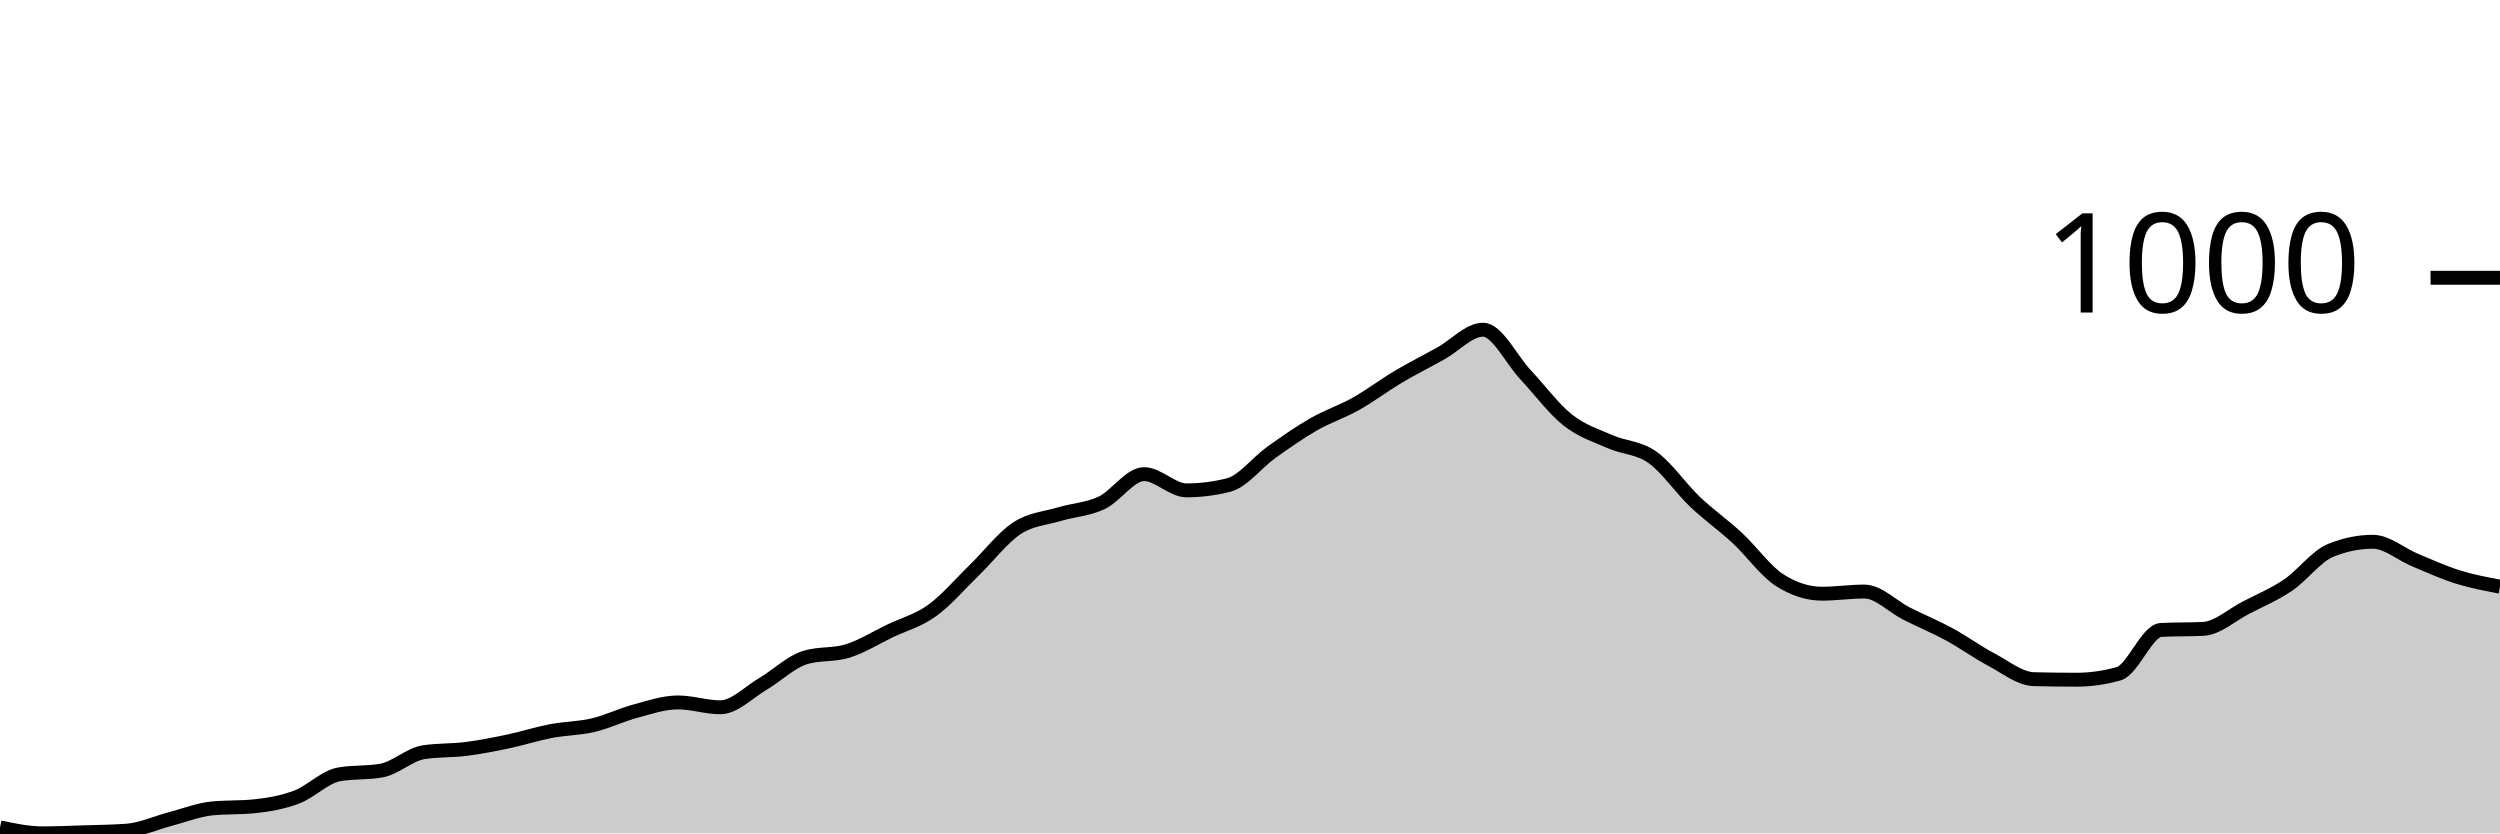
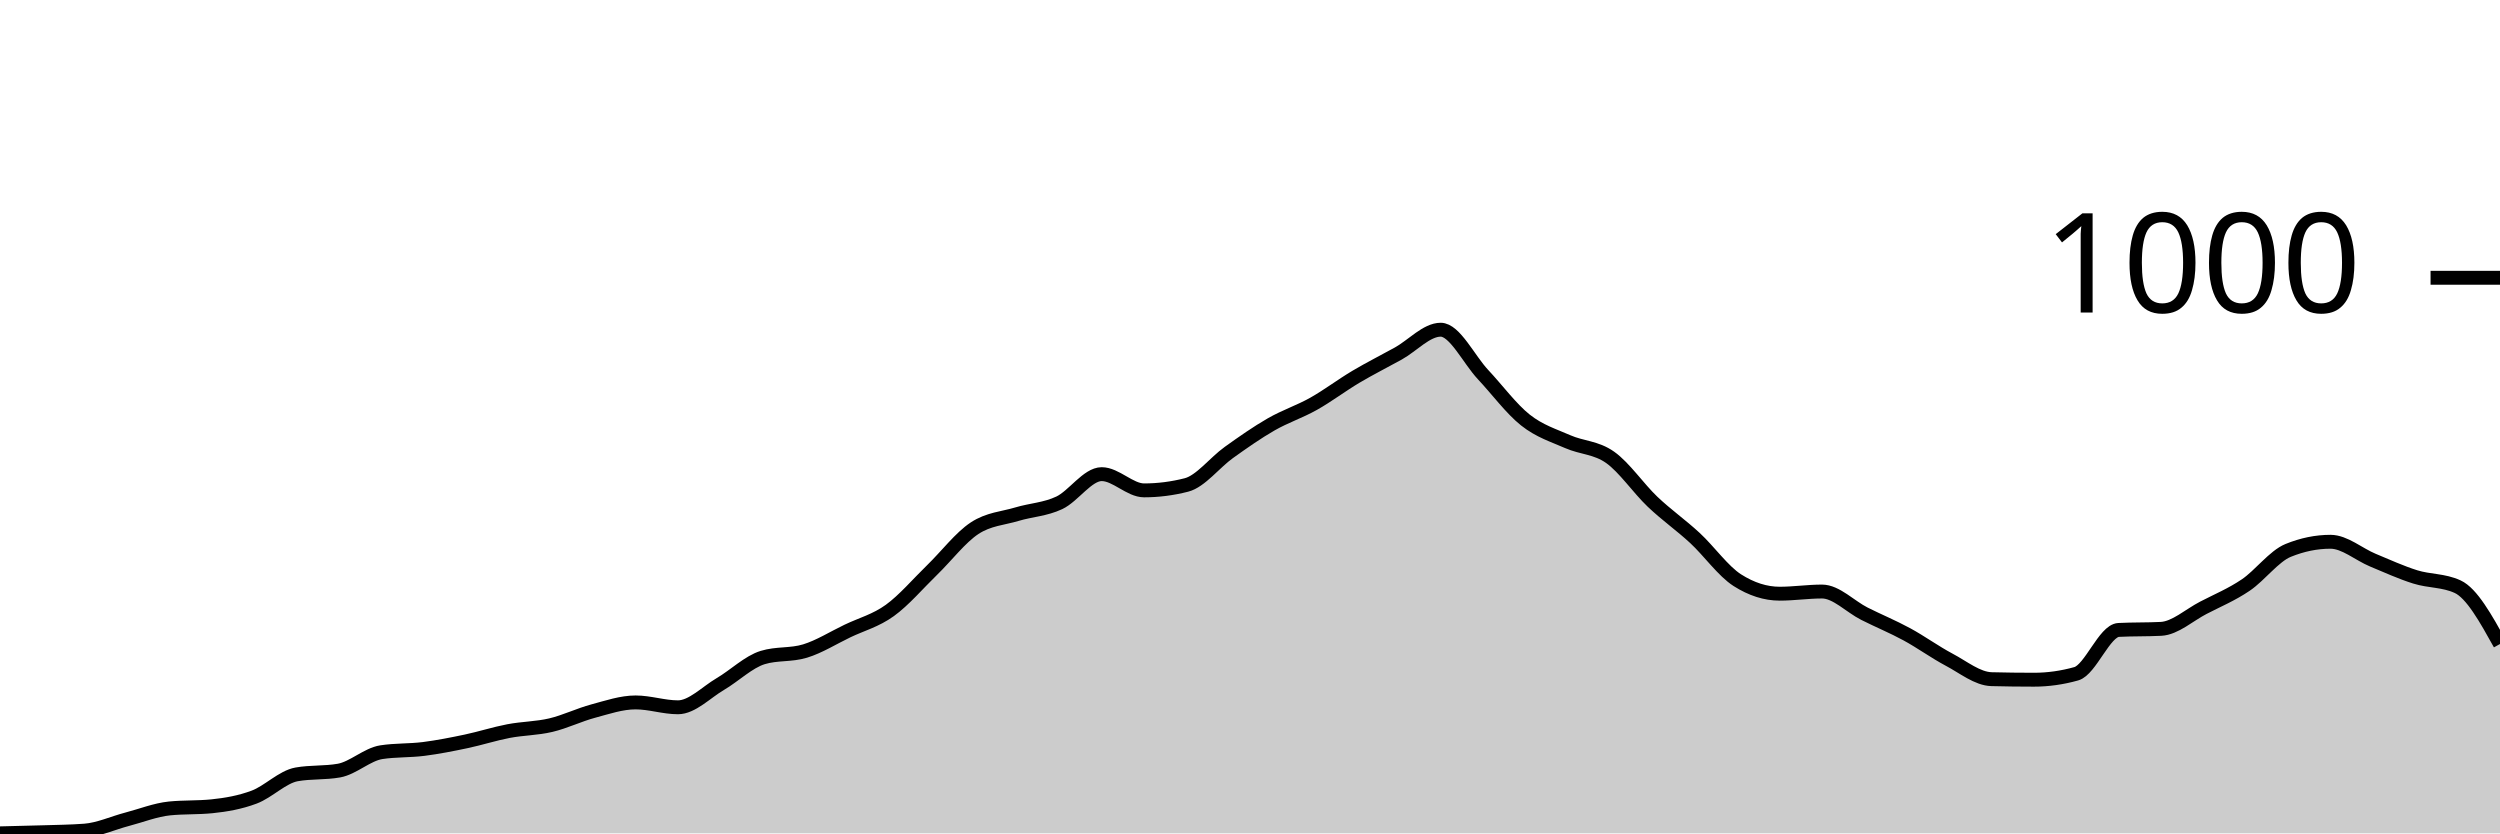
<svg xmlns="http://www.w3.org/2000/svg" viewBox="0 0 180 60">
  <g transform="translate(0,20)">
-     <path class="area" fill="rgba(0, 0, 0, 0.2)" d="M0,39.572C1.017,39.786,2.034,40,3.051,40C4.068,40,5.085,39.955,6.102,39.922C7.119,39.89,8.136,39.883,9.153,39.805C10.169,39.727,11.186,39.253,12.203,38.987C13.22,38.721,14.237,38.312,15.254,38.208C16.271,38.105,17.288,38.156,18.305,38.053C19.322,37.949,20.339,37.773,21.356,37.39C22.373,37.007,23.39,35.936,24.407,35.755C25.424,35.573,26.441,35.664,27.458,35.482C28.475,35.3,29.492,34.314,30.508,34.158C31.525,34.002,32.542,34.054,33.559,33.924C34.576,33.794,35.593,33.593,36.61,33.379C37.627,33.165,38.644,32.833,39.661,32.639C40.678,32.444,41.695,32.451,42.712,32.21C43.729,31.97,44.746,31.47,45.763,31.198C46.78,30.925,47.797,30.574,48.814,30.574C49.831,30.574,50.847,30.925,51.864,30.925C52.881,30.925,53.898,29.847,54.915,29.25C55.932,28.653,56.949,27.653,57.966,27.342C58.983,27.03,60,27.186,61.017,26.874C62.034,26.563,63.051,25.92,64.068,25.433C65.085,24.946,66.102,24.687,67.119,23.953C68.136,23.22,69.153,22.019,70.169,21.032C71.186,20.045,72.203,18.702,73.22,18.033C74.237,17.364,75.254,17.326,76.271,17.02C77.288,16.715,78.305,16.683,79.322,16.203C80.339,15.722,81.356,14.138,82.373,14.138C83.39,14.138,84.407,15.307,85.424,15.307C86.441,15.307,87.458,15.177,88.475,14.917C89.492,14.658,90.508,13.307,91.525,12.58C92.542,11.853,93.559,11.139,94.576,10.555C95.593,9.971,96.61,9.646,97.627,9.075C98.644,8.504,99.661,7.731,100.678,7.128C101.695,6.524,102.712,6.018,103.729,5.453C104.746,4.888,105.763,3.739,106.78,3.739C107.797,3.739,108.814,5.888,109.831,6.972C110.847,8.056,111.864,9.438,112.881,10.243C113.898,11.048,114.915,11.353,115.932,11.801C116.949,12.249,117.966,12.21,118.983,12.931C120,13.651,121.017,15.157,122.034,16.125C123.051,17.092,124.068,17.793,125.085,18.734C126.102,19.675,127.119,21.123,128.136,21.772C129.153,22.421,130.169,22.746,131.186,22.746C132.203,22.746,133.22,22.59,134.237,22.59C135.254,22.59,136.271,23.674,137.288,24.187C138.305,24.7,139.322,25.115,140.339,25.667C141.356,26.219,142.373,26.959,143.39,27.498C144.407,28.036,145.424,28.874,146.441,28.9C147.458,28.926,148.475,28.939,149.492,28.939C150.508,28.939,151.525,28.796,152.542,28.51C153.559,28.225,154.576,25.407,155.593,25.355C156.61,25.303,157.627,25.329,158.644,25.278C159.661,25.226,160.678,24.284,161.695,23.759C162.712,23.233,163.729,22.811,164.746,22.123C165.763,21.435,166.78,20.045,167.797,19.63C168.814,19.215,169.831,19.007,170.847,19.007C171.864,19.007,172.881,19.909,173.898,20.331C174.915,20.753,175.932,21.22,176.949,21.538C177.966,21.857,178.983,22.048,180,22.24L180,40C178.983,40,177.966,40,176.949,40C175.932,40,174.915,40,173.898,40C172.881,40,171.864,40,170.847,40C169.831,40,168.814,40,167.797,40C166.78,40,165.763,40,164.746,40C163.729,40,162.712,40,161.695,40C160.678,40,159.661,40,158.644,40C157.627,40,156.61,40,155.593,40C154.576,40,153.559,40,152.542,40C151.525,40,150.508,40,149.492,40C148.475,40,147.458,40,146.441,40C145.424,40,144.407,40,143.39,40C142.373,40,141.356,40,140.339,40C139.322,40,138.305,40,137.288,40C136.271,40,135.254,40,134.237,40C133.22,40,132.203,40,131.186,40C130.169,40,129.153,40,128.136,40C127.119,40,126.102,40,125.085,40C124.068,40,123.051,40,122.034,40C121.017,40,120,40,118.983,40C117.966,40,116.949,40,115.932,40C114.915,40,113.898,40,112.881,40C111.864,40,110.847,40,109.831,40C108.814,40,107.797,40,106.78,40C105.763,40,104.746,40,103.729,40C102.712,40,101.695,40,100.678,40C99.661,40,98.644,40,97.627,40C96.61,40,95.593,40,94.576,40C93.559,40,92.542,40,91.525,40C90.508,40,89.492,40,88.475,40C87.458,40,86.441,40,85.424,40C84.407,40,83.39,40,82.373,40C81.356,40,80.339,40,79.322,40C78.305,40,77.288,40,76.271,40C75.254,40,74.237,40,73.22,40C72.203,40,71.186,40,70.169,40C69.153,40,68.136,40,67.119,40C66.102,40,65.085,40,64.068,40C63.051,40,62.034,40,61.017,40C60,40,58.983,40,57.966,40C56.949,40,55.932,40,54.915,40C53.898,40,52.881,40,51.864,40C50.847,40,49.831,40,48.814,40C47.797,40,46.78,40,45.763,40C44.746,40,43.729,40,42.712,40C41.695,40,40.678,40,39.661,40C38.644,40,37.627,40,36.61,40C35.593,40,34.576,40,33.559,40C32.542,40,31.525,40,30.508,40C29.492,40,28.475,40,27.458,40C26.441,40,25.424,40,24.407,40C23.39,40,22.373,40,21.356,40C20.339,40,19.322,40,18.305,40C17.288,40,16.271,40,15.254,40C14.237,40,13.22,40,12.203,40C11.186,40,10.169,40,9.153,40C8.136,40,7.119,40,6.102,40C5.085,40,4.068,40,3.051,40C2.034,40,1.017,40,0,40Z" />
-     <path class="line" stroke="black" fill="none" d="M0,39.572C1.017,39.786,2.034,40,3.051,40C4.068,40,5.085,39.955,6.102,39.922C7.119,39.89,8.136,39.883,9.153,39.805C10.169,39.727,11.186,39.253,12.203,38.987C13.22,38.721,14.237,38.312,15.254,38.208C16.271,38.105,17.288,38.156,18.305,38.053C19.322,37.949,20.339,37.773,21.356,37.39C22.373,37.007,23.39,35.936,24.407,35.755C25.424,35.573,26.441,35.664,27.458,35.482C28.475,35.3,29.492,34.314,30.508,34.158C31.525,34.002,32.542,34.054,33.559,33.924C34.576,33.794,35.593,33.593,36.61,33.379C37.627,33.165,38.644,32.833,39.661,32.639C40.678,32.444,41.695,32.451,42.712,32.21C43.729,31.97,44.746,31.47,45.763,31.198C46.78,30.925,47.797,30.574,48.814,30.574C49.831,30.574,50.847,30.925,51.864,30.925C52.881,30.925,53.898,29.847,54.915,29.25C55.932,28.653,56.949,27.653,57.966,27.342C58.983,27.03,60,27.186,61.017,26.874C62.034,26.563,63.051,25.92,64.068,25.433C65.085,24.946,66.102,24.687,67.119,23.953C68.136,23.22,69.153,22.019,70.169,21.032C71.186,20.045,72.203,18.702,73.22,18.033C74.237,17.364,75.254,17.326,76.271,17.02C77.288,16.715,78.305,16.683,79.322,16.203C80.339,15.722,81.356,14.138,82.373,14.138C83.39,14.138,84.407,15.307,85.424,15.307C86.441,15.307,87.458,15.177,88.475,14.917C89.492,14.658,90.508,13.307,91.525,12.58C92.542,11.853,93.559,11.139,94.576,10.555C95.593,9.971,96.61,9.646,97.627,9.075C98.644,8.504,99.661,7.731,100.678,7.128C101.695,6.524,102.712,6.018,103.729,5.453C104.746,4.888,105.763,3.739,106.78,3.739C107.797,3.739,108.814,5.888,109.831,6.972C110.847,8.056,111.864,9.438,112.881,10.243C113.898,11.048,114.915,11.353,115.932,11.801C116.949,12.249,117.966,12.21,118.983,12.931C120,13.651,121.017,15.157,122.034,16.125C123.051,17.092,124.068,17.793,125.085,18.734C126.102,19.675,127.119,21.123,128.136,21.772C129.153,22.421,130.169,22.746,131.186,22.746C132.203,22.746,133.22,22.59,134.237,22.59C135.254,22.59,136.271,23.674,137.288,24.187C138.305,24.7,139.322,25.115,140.339,25.667C141.356,26.219,142.373,26.959,143.39,27.498C144.407,28.036,145.424,28.874,146.441,28.9C147.458,28.926,148.475,28.939,149.492,28.939C150.508,28.939,151.525,28.796,152.542,28.51C153.559,28.225,154.576,25.407,155.593,25.355C156.61,25.303,157.627,25.329,158.644,25.278C159.661,25.226,160.678,24.284,161.695,23.759C162.712,23.233,163.729,22.811,164.746,22.123C165.763,21.435,166.78,20.045,167.797,19.63C168.814,19.215,169.831,19.007,170.847,19.007C171.864,19.007,172.881,19.909,173.898,20.331C174.915,20.753,175.932,21.22,176.949,21.538C177.966,21.857,178.983,22.048,180,22.24" />
+     <path class="area" fill="rgba(0, 0, 0, 0.2)" d="M0,40C1.017,39.977,2.034,39.955,3.051,39.922C4.068,39.89,5.085,39.883,6.102,39.805C7.119,39.727,8.136,39.253,9.153,38.987C10.169,38.721,11.186,38.312,12.203,38.208C13.22,38.105,14.237,38.156,15.254,38.053C16.271,37.949,17.288,37.773,18.305,37.39C19.322,37.007,20.339,35.936,21.356,35.755C22.373,35.573,23.39,35.664,24.407,35.482C25.424,35.3,26.441,34.314,27.458,34.158C28.475,34.002,29.492,34.054,30.508,33.924C31.525,33.794,32.542,33.593,33.559,33.379C34.576,33.165,35.593,32.833,36.61,32.639C37.627,32.444,38.644,32.451,39.661,32.21C40.678,31.97,41.695,31.47,42.712,31.198C43.729,30.925,44.746,30.574,45.763,30.574C46.78,30.574,47.797,30.925,48.814,30.925C49.831,30.925,50.847,29.847,51.864,29.25C52.881,28.653,53.898,27.653,54.915,27.342C55.932,27.03,56.949,27.186,57.966,26.874C58.983,26.563,60,25.92,61.017,25.433C62.034,24.946,63.051,24.687,64.068,23.953C65.085,23.22,66.102,22.019,67.119,21.032C68.136,20.045,69.153,18.702,70.169,18.033C71.186,17.364,72.203,17.326,73.22,17.02C74.237,16.715,75.254,16.683,76.271,16.203C77.288,15.722,78.305,14.138,79.322,14.138C80.339,14.138,81.356,15.307,82.373,15.307C83.39,15.307,84.407,15.177,85.424,14.917C86.441,14.658,87.458,13.307,88.475,12.58C89.492,11.853,90.508,11.139,91.525,10.555C92.542,9.971,93.559,9.646,94.576,9.075C95.593,8.504,96.61,7.731,97.627,7.128C98.644,6.524,99.661,6.018,100.678,5.453C101.695,4.888,102.712,3.739,103.729,3.739C104.746,3.739,105.763,5.888,106.78,6.972C107.797,8.056,108.814,9.438,109.831,10.243C110.847,11.048,111.864,11.353,112.881,11.801C113.898,12.249,114.915,12.21,115.932,12.931C116.949,13.651,117.966,15.157,118.983,16.125C120,17.092,121.017,17.793,122.034,18.734C123.051,19.675,124.068,21.123,125.085,21.772C126.102,22.421,127.119,22.746,128.136,22.746C129.153,22.746,130.169,22.59,131.186,22.59C132.203,22.59,133.22,23.674,134.237,24.187C135.254,24.7,136.271,25.115,137.288,25.667C138.305,26.219,139.322,26.959,140.339,27.498C141.356,28.036,142.373,28.874,143.39,28.9C144.407,28.926,145.424,28.939,146.441,28.939C147.458,28.939,148.475,28.796,149.492,28.51C150.508,28.225,151.525,25.407,152.542,25.355C153.559,25.303,154.576,25.329,155.593,25.278C156.61,25.226,157.627,24.284,158.644,23.759C159.661,23.233,160.678,22.811,161.695,22.123C162.712,21.435,163.729,20.045,164.746,19.63C165.763,19.215,166.78,19.007,167.797,19.007C168.814,19.007,169.831,19.909,170.847,20.331C171.864,20.753,172.881,21.22,173.898,21.538C174.915,21.857,175.932,21.772,176.949,22.24C177.966,22.707,178.983,24.537,180,26.368L180,40C178.983,40,177.966,40,176.949,40C175.932,40,174.915,40,173.898,40C172.881,40,171.864,40,170.847,40C169.831,40,168.814,40,167.797,40C166.78,40,165.763,40,164.746,40C163.729,40,162.712,40,161.695,40C160.678,40,159.661,40,158.644,40C157.627,40,156.61,40,155.593,40C154.576,40,153.559,40,152.542,40C151.525,40,150.508,40,149.492,40C148.475,40,147.458,40,146.441,40C145.424,40,144.407,40,143.39,40C142.373,40,141.356,40,140.339,40C139.322,40,138.305,40,137.288,40C136.271,40,135.254,40,134.237,40C133.22,40,132.203,40,131.186,40C130.169,40,129.153,40,128.136,40C127.119,40,126.102,40,125.085,40C124.068,40,123.051,40,122.034,40C121.017,40,120,40,118.983,40C117.966,40,116.949,40,115.932,40C114.915,40,113.898,40,112.881,40C111.864,40,110.847,40,109.831,40C108.814,40,107.797,40,106.78,40C105.763,40,104.746,40,103.729,40C102.712,40,101.695,40,100.678,40C99.661,40,98.644,40,97.627,40C96.61,40,95.593,40,94.576,40C93.559,40,92.542,40,91.525,40C90.508,40,89.492,40,88.475,40C87.458,40,86.441,40,85.424,40C84.407,40,83.39,40,82.373,40C81.356,40,80.339,40,79.322,40C78.305,40,77.288,40,76.271,40C75.254,40,74.237,40,73.22,40C72.203,40,71.186,40,70.169,40C69.153,40,68.136,40,67.119,40C66.102,40,65.085,40,64.068,40C63.051,40,62.034,40,61.017,40C60,40,58.983,40,57.966,40C56.949,40,55.932,40,54.915,40C53.898,40,52.881,40,51.864,40C50.847,40,49.831,40,48.814,40C47.797,40,46.78,40,45.763,40C44.746,40,43.729,40,42.712,40C41.695,40,40.678,40,39.661,40C38.644,40,37.627,40,36.61,40C35.593,40,34.576,40,33.559,40C32.542,40,31.525,40,30.508,40C29.492,40,28.475,40,27.458,40C26.441,40,25.424,40,24.407,40C23.39,40,22.373,40,21.356,40C20.339,40,19.322,40,18.305,40C17.288,40,16.271,40,15.254,40C14.237,40,13.22,40,12.203,40C11.186,40,10.169,40,9.153,40C8.136,40,7.119,40,6.102,40C5.085,40,4.068,40,3.051,40C2.034,40,1.017,40,0,40Z" />
+     <path class="line" stroke="black" fill="none" d="M0,40C1.017,39.977,2.034,39.955,3.051,39.922C4.068,39.89,5.085,39.883,6.102,39.805C7.119,39.727,8.136,39.253,9.153,38.987C10.169,38.721,11.186,38.312,12.203,38.208C13.22,38.105,14.237,38.156,15.254,38.053C16.271,37.949,17.288,37.773,18.305,37.39C19.322,37.007,20.339,35.936,21.356,35.755C22.373,35.573,23.39,35.664,24.407,35.482C25.424,35.3,26.441,34.314,27.458,34.158C28.475,34.002,29.492,34.054,30.508,33.924C31.525,33.794,32.542,33.593,33.559,33.379C34.576,33.165,35.593,32.833,36.61,32.639C37.627,32.444,38.644,32.451,39.661,32.21C40.678,31.97,41.695,31.47,42.712,31.198C43.729,30.925,44.746,30.574,45.763,30.574C46.78,30.574,47.797,30.925,48.814,30.925C49.831,30.925,50.847,29.847,51.864,29.25C52.881,28.653,53.898,27.653,54.915,27.342C55.932,27.03,56.949,27.186,57.966,26.874C58.983,26.563,60,25.92,61.017,25.433C62.034,24.946,63.051,24.687,64.068,23.953C65.085,23.22,66.102,22.019,67.119,21.032C68.136,20.045,69.153,18.702,70.169,18.033C71.186,17.364,72.203,17.326,73.22,17.02C74.237,16.715,75.254,16.683,76.271,16.203C77.288,15.722,78.305,14.138,79.322,14.138C80.339,14.138,81.356,15.307,82.373,15.307C83.39,15.307,84.407,15.177,85.424,14.917C86.441,14.658,87.458,13.307,88.475,12.58C89.492,11.853,90.508,11.139,91.525,10.555C92.542,9.971,93.559,9.646,94.576,9.075C95.593,8.504,96.61,7.731,97.627,7.128C98.644,6.524,99.661,6.018,100.678,5.453C101.695,4.888,102.712,3.739,103.729,3.739C104.746,3.739,105.763,5.888,106.78,6.972C107.797,8.056,108.814,9.438,109.831,10.243C110.847,11.048,111.864,11.353,112.881,11.801C113.898,12.249,114.915,12.21,115.932,12.931C116.949,13.651,117.966,15.157,118.983,16.125C120,17.092,121.017,17.793,122.034,18.734C123.051,19.675,124.068,21.123,125.085,21.772C126.102,22.421,127.119,22.746,128.136,22.746C129.153,22.746,130.169,22.59,131.186,22.59C132.203,22.59,133.22,23.674,134.237,24.187C135.254,24.7,136.271,25.115,137.288,25.667C138.305,26.219,139.322,26.959,140.339,27.498C141.356,28.036,142.373,28.874,143.39,28.9C144.407,28.926,145.424,28.939,146.441,28.939C147.458,28.939,148.475,28.796,149.492,28.51C150.508,28.225,151.525,25.407,152.542,25.355C153.559,25.303,154.576,25.329,155.593,25.278C156.61,25.226,157.627,24.284,158.644,23.759C159.661,23.233,160.678,22.811,161.695,22.123C162.712,21.435,163.729,20.045,164.746,19.63C165.763,19.215,166.78,19.007,167.797,19.007C168.814,19.007,169.831,19.909,170.847,20.331C171.864,20.753,172.881,21.22,173.898,21.538C174.915,21.857,175.932,21.772,176.949,22.24C177.966,22.707,178.983,24.537,180,26.368" />
    <path class="axis-ceiling" stroke-width="1" stroke="black" fill="none" d="M175,0L180,0" />
    <text class="axis-ceiling-label" font-family="sans-serif" text-anchor="end" font-size="10px" x="170" y="2.5">1000</text>
  </g>
</svg>
